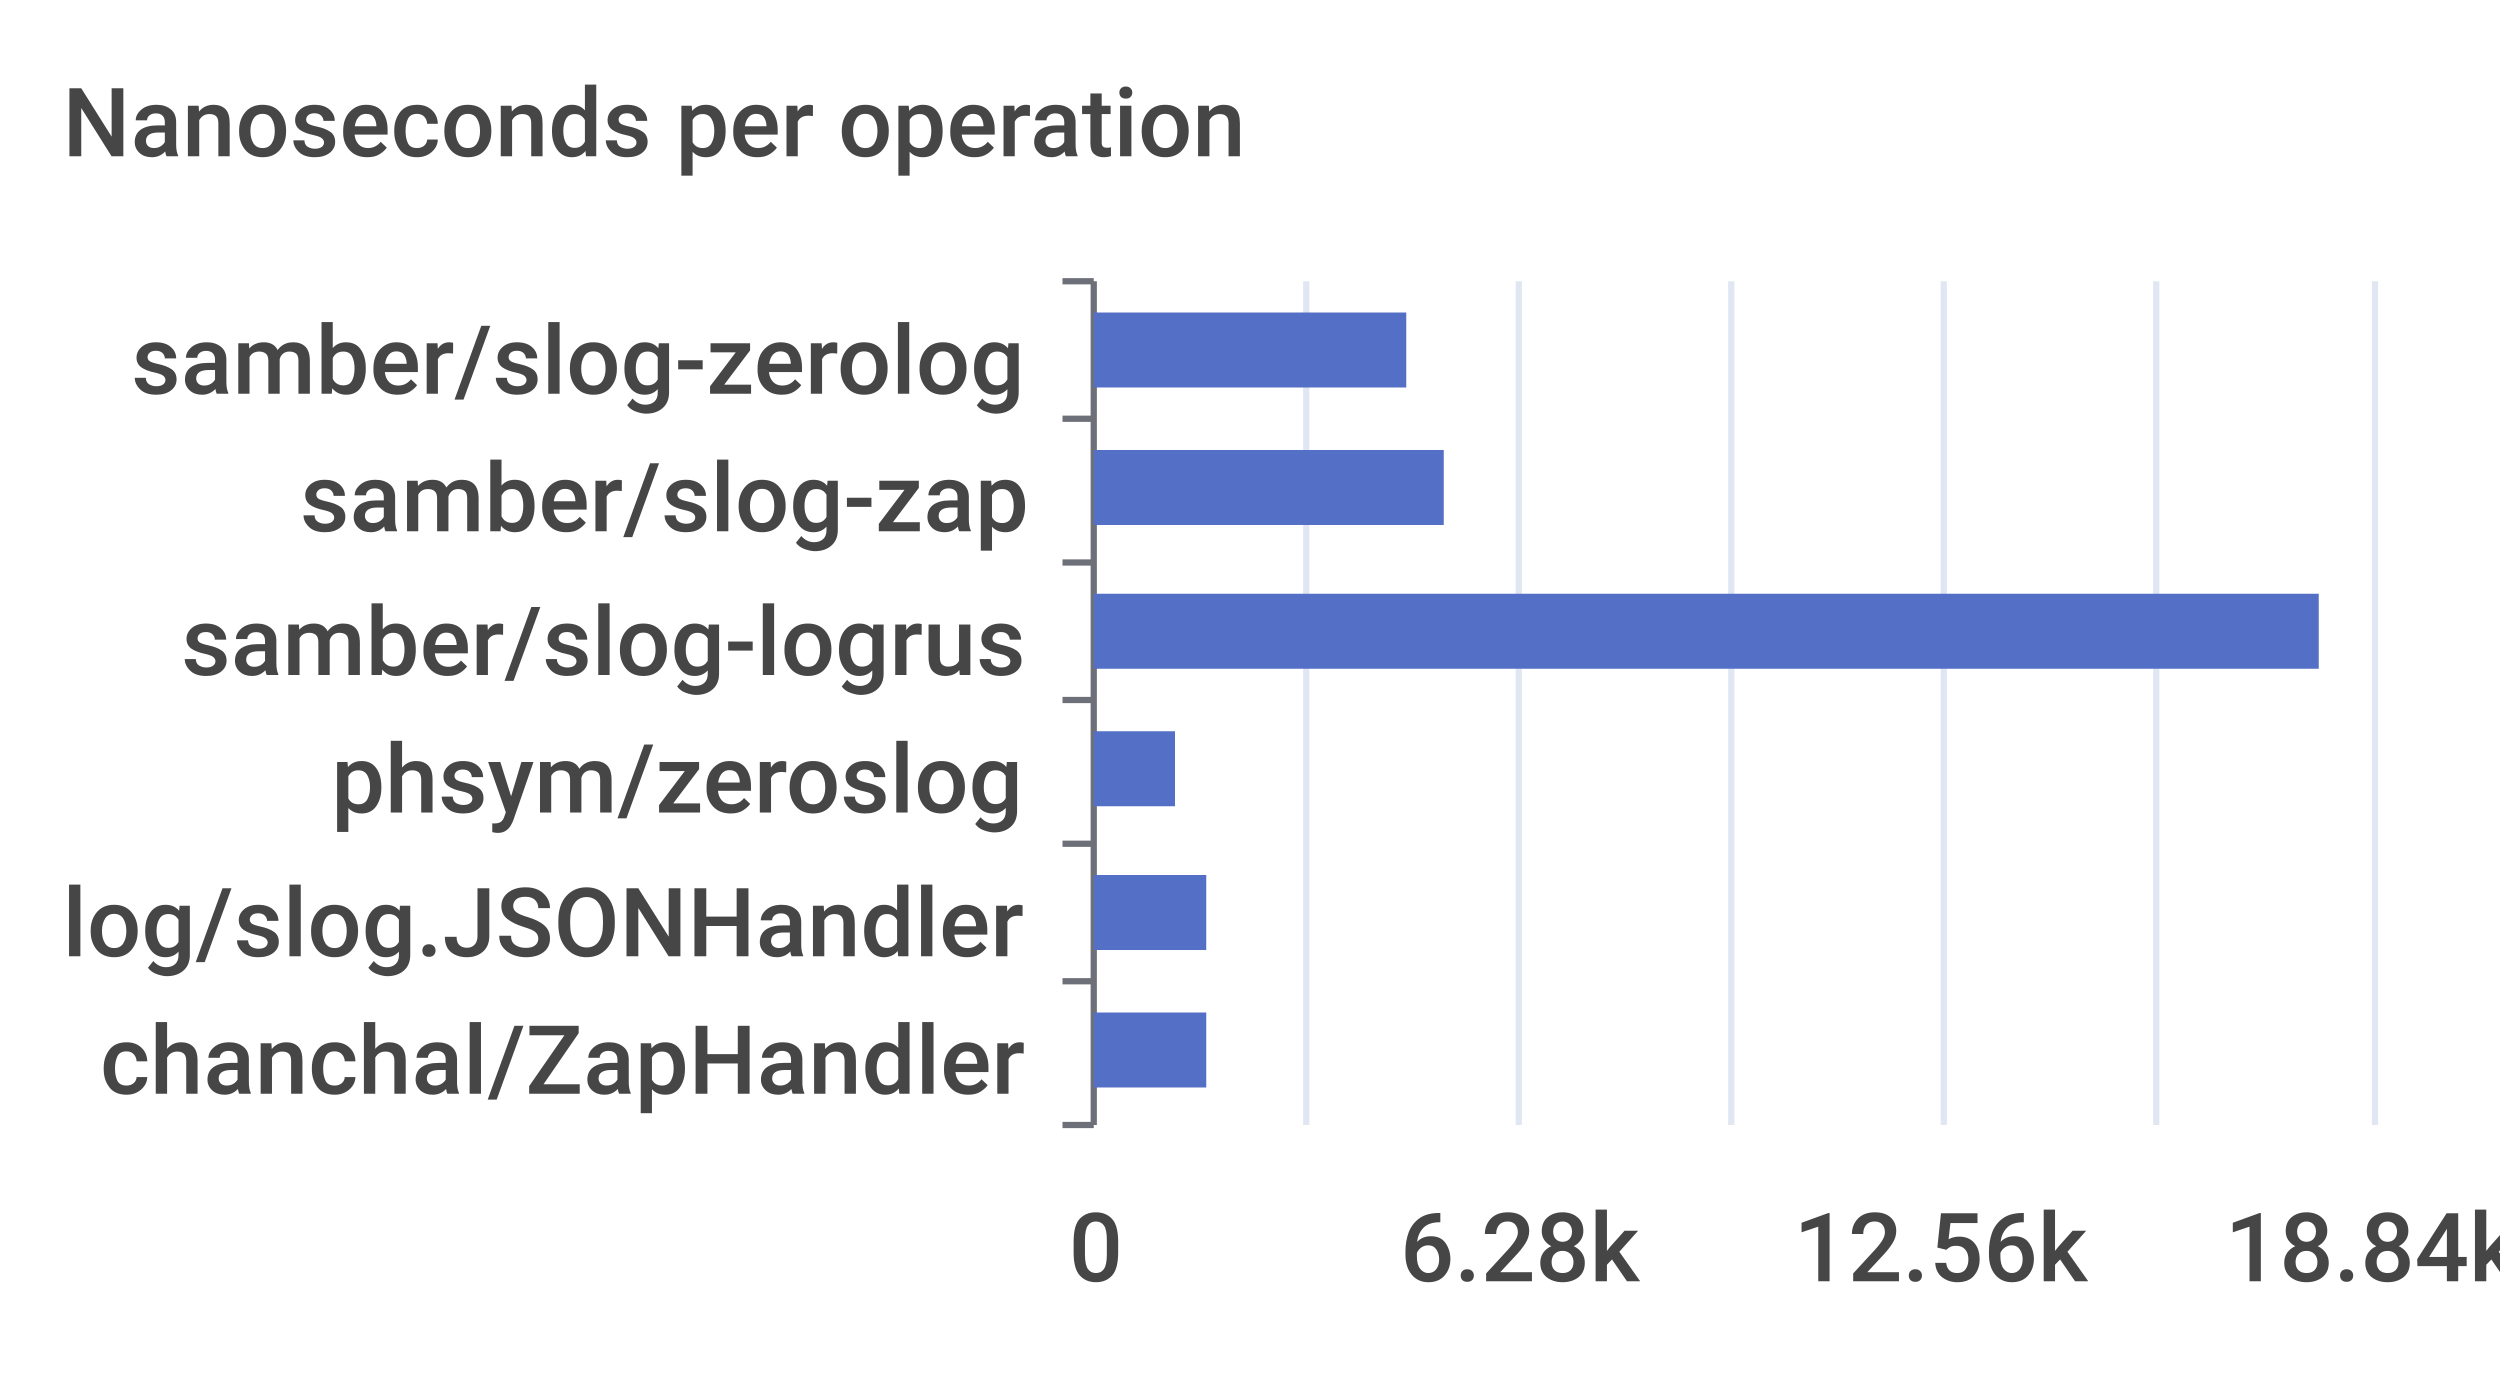
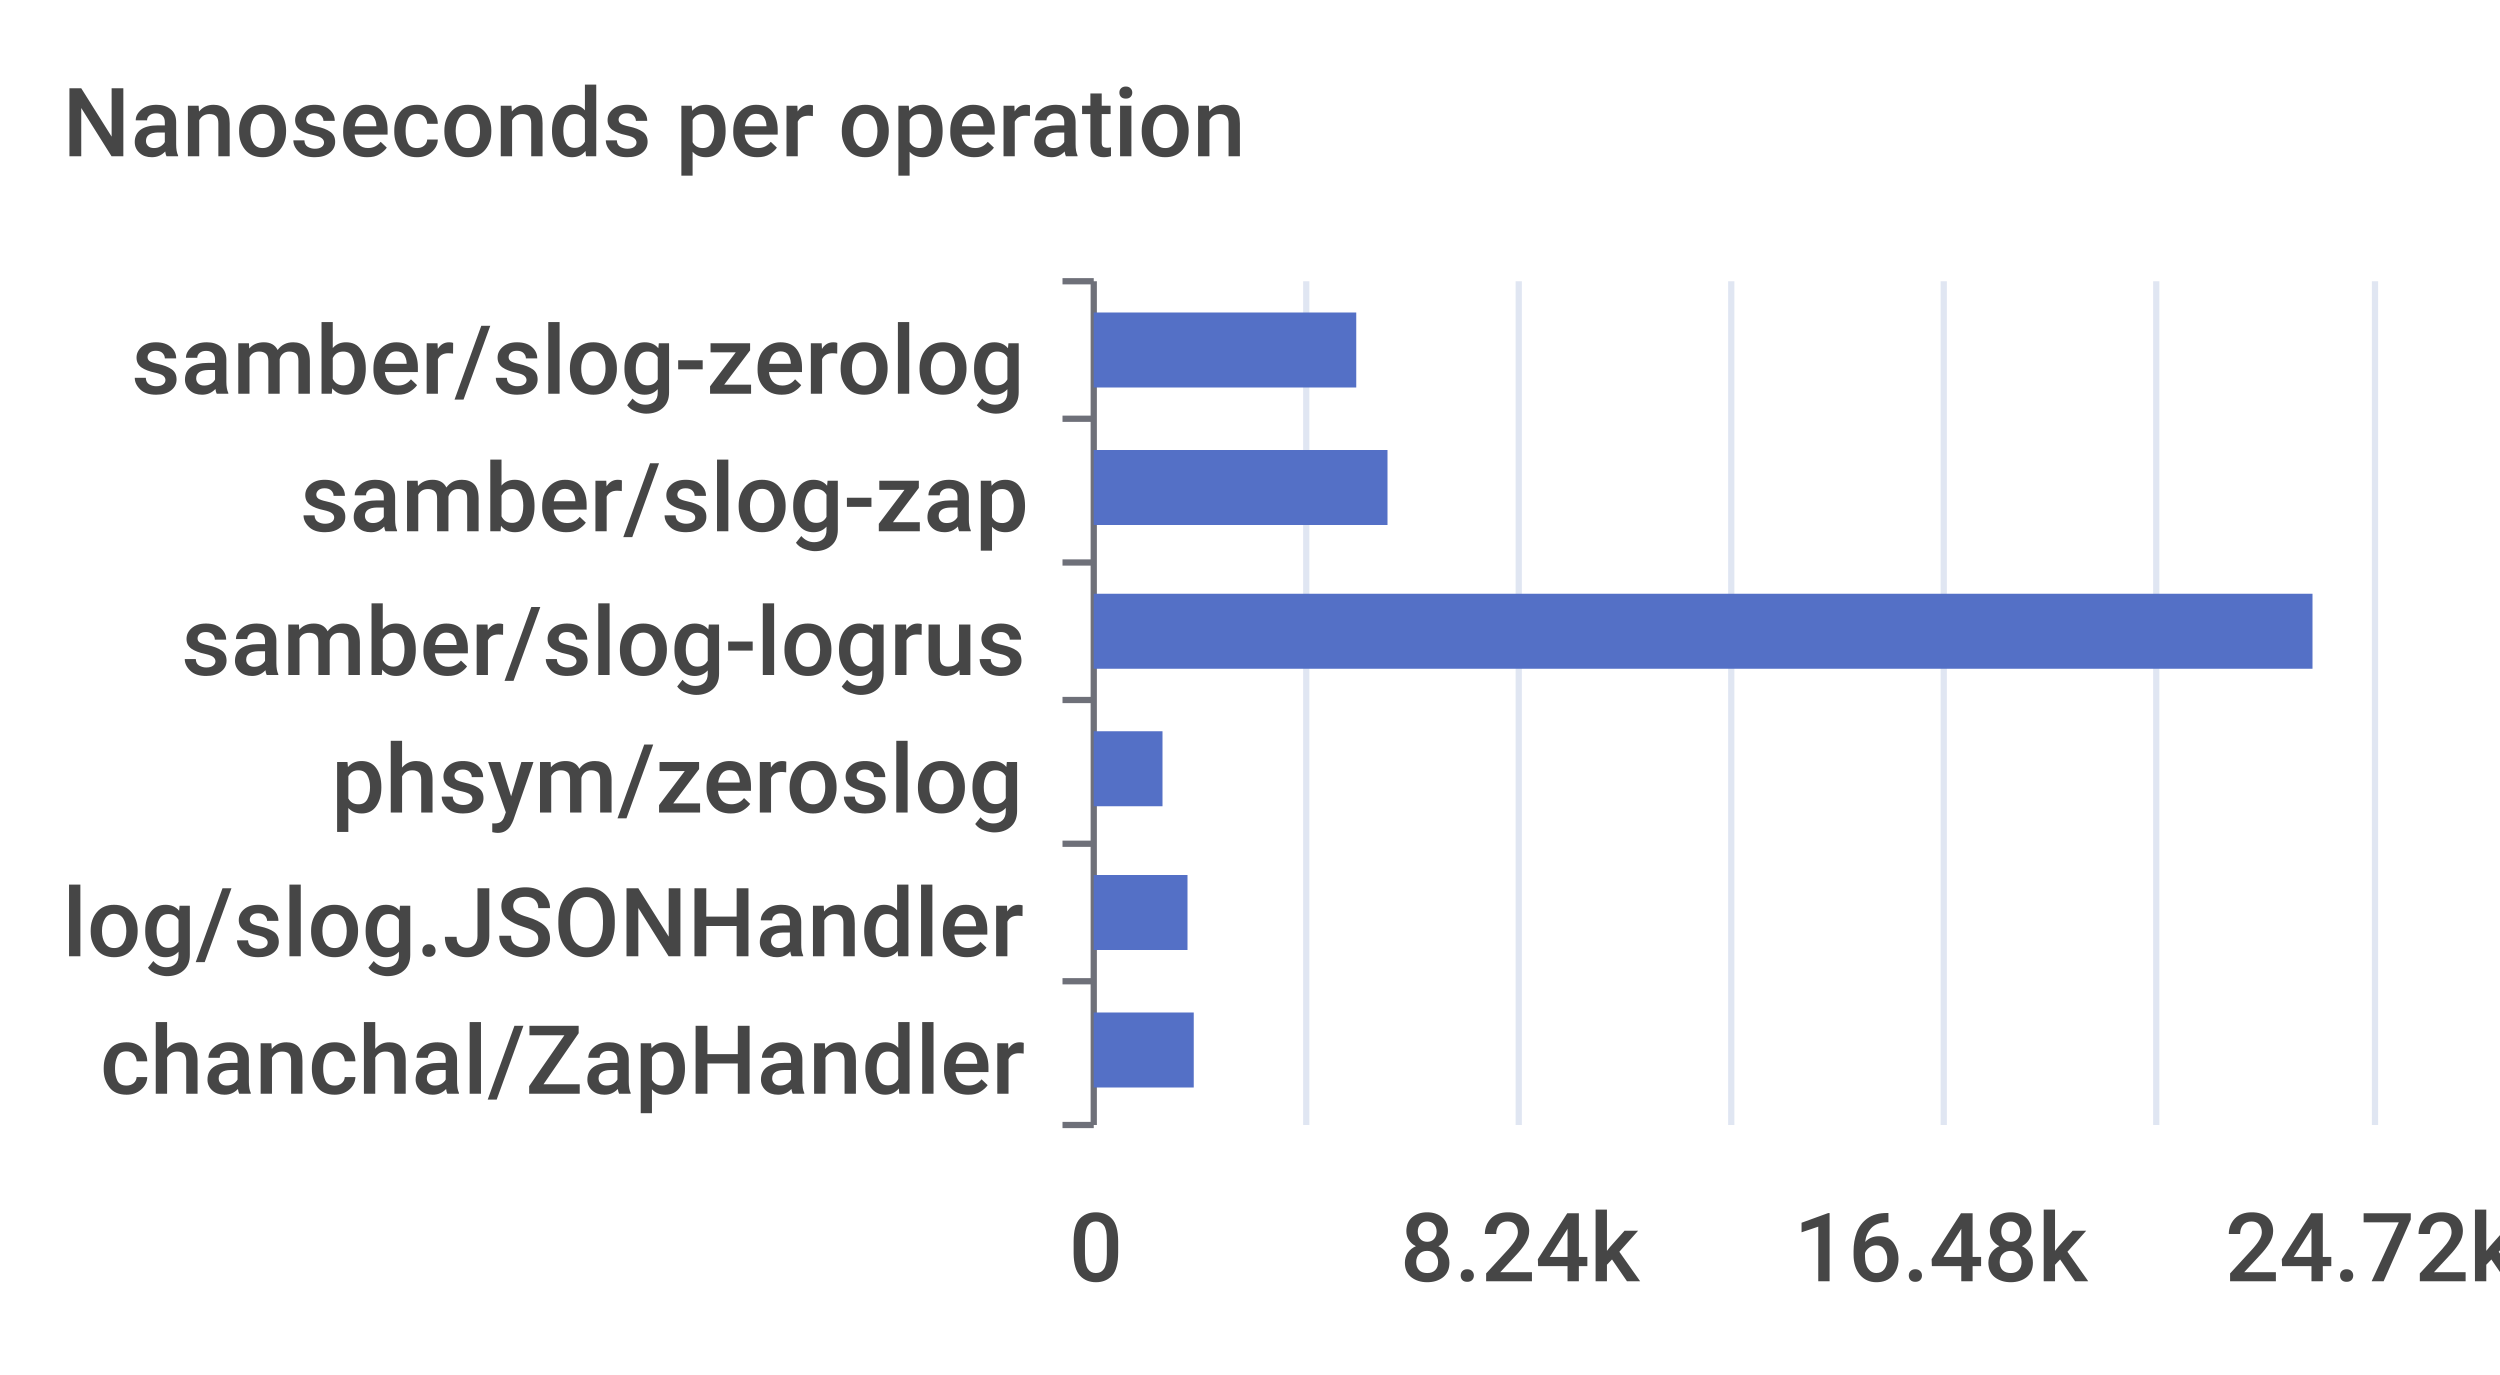
<svg xmlns="http://www.w3.org/2000/svg" width="400" height="220">\n<path d="M 0 0 L 400 0 L 400 220 L 0 220 L 0 0" style="stroke-width:0;stroke:none;fill:rgba(255,255,255,1.0)" />
  <text x="10" y="25" style="stroke-width:0;stroke:none;fill:rgba(70,70,70,1.0);font-size:15.3px;font-family:'Roboto Medium',sans-serif">Nanoseconds per operation</text>
  <path d="M 170 45 L 175 45" style="stroke-width:1;stroke:rgba(110,112,121,1.0);fill:none" />
  <path d="M 170 67 L 175 67" style="stroke-width:1;stroke:rgba(110,112,121,1.0);fill:none" />
  <path d="M 170 90 L 175 90" style="stroke-width:1;stroke:rgba(110,112,121,1.0);fill:none" />
  <path d="M 170 112 L 175 112" style="stroke-width:1;stroke:rgba(110,112,121,1.0);fill:none" />
  <path d="M 170 135 L 175 135" style="stroke-width:1;stroke:rgba(110,112,121,1.0);fill:none" />
  <path d="M 170 157 L 175 157" style="stroke-width:1;stroke:rgba(110,112,121,1.0);fill:none" />
  <path d="M 170 180 L 175 180" style="stroke-width:1;stroke:rgba(110,112,121,1.0);fill:none" />
  <path d="M 175 45 L 175 180" style="stroke-width:1;stroke:rgba(110,112,121,1.0);fill:none" />
  <text x="21" y="63" style="stroke-width:0;stroke:none;fill:rgba(70,70,70,1.0);font-size:15.3px;font-family:'Roboto Medium',sans-serif">samber/slog-zerolog</text>
  <text x="48" y="85" style="stroke-width:0;stroke:none;fill:rgba(70,70,70,1.0);font-size:15.3px;font-family:'Roboto Medium',sans-serif">samber/slog-zap</text>
  <text x="29" y="108" style="stroke-width:0;stroke:none;fill:rgba(70,70,70,1.0);font-size:15.3px;font-family:'Roboto Medium',sans-serif">samber/slog-logrus</text>
  <text x="53" y="130" style="stroke-width:0;stroke:none;fill:rgba(70,70,70,1.0);font-size:15.3px;font-family:'Roboto Medium',sans-serif">phsym/zeroslog</text>
  <text x="10" y="153" style="stroke-width:0;stroke:none;fill:rgba(70,70,70,1.0);font-size:15.3px;font-family:'Roboto Medium',sans-serif">log/slog.JSONHandler</text>
  <text x="16" y="175" style="stroke-width:0;stroke:none;fill:rgba(70,70,70,1.0);font-size:15.3px;font-family:'Roboto Medium',sans-serif">chanchal/ZapHandler</text>
  <text x="171" y="205" style="stroke-width:0;stroke:none;fill:rgba(70,70,70,1.0);font-size:15.3px;font-family:'Roboto Medium',sans-serif">0</text>
-   <text x="224" y="205" style="stroke-width:0;stroke:none;fill:rgba(70,70,70,1.0);font-size:15.3px;font-family:'Roboto Medium',sans-serif">6.28k</text>
-   <text x="287" y="205" style="stroke-width:0;stroke:none;fill:rgba(70,70,70,1.0);font-size:15.3px;font-family:'Roboto Medium',sans-serif">12.56k</text>
-   <text x="356" y="205" style="stroke-width:0;stroke:none;fill:rgba(70,70,70,1.0);font-size:15.3px;font-family:'Roboto Medium',sans-serif">18.84k</text>
+   <text x="224" y="205" style="stroke-width:0;stroke:none;fill:rgba(70,70,70,1.0);font-size:15.3px;font-family:'Roboto Medium',sans-serif">8.24k</text>
+   <text x="287" y="205" style="stroke-width:0;stroke:none;fill:rgba(70,70,70,1.0);font-size:15.3px;font-family:'Roboto Medium',sans-serif">16.48k</text>
+   <text x="356" y="205" style="stroke-width:0;stroke:none;fill:rgba(70,70,70,1.0);font-size:15.3px;font-family:'Roboto Medium',sans-serif">24.72k</text>
  <path d="M 209 45 L 209 180" style="stroke-width:1;stroke:rgba(224,230,242,1.0);fill:none" />
  <path d="M 243 45 L 243 180" style="stroke-width:1;stroke:rgba(224,230,242,1.0);fill:none" />
  <path d="M 277 45 L 277 180" style="stroke-width:1;stroke:rgba(224,230,242,1.0);fill:none" />
  <path d="M 311 45 L 311 180" style="stroke-width:1;stroke:rgba(224,230,242,1.0);fill:none" />
  <path d="M 345 45 L 345 180" style="stroke-width:1;stroke:rgba(224,230,242,1.0);fill:none" />
  <path d="M 380 45 L 380 180" style="stroke-width:1;stroke:rgba(224,230,242,1.0);fill:none" />
-   <path d="M 175 162 L 193 162 L 193 174 L 175 174 L 175 162" style="stroke-width:0;stroke:none;fill:rgba(84,112,198,1.0)" />
-   <path d="M 175 140 L 193 140 L 193 152 L 175 152 L 175 140" style="stroke-width:0;stroke:none;fill:rgba(84,112,198,1.0)" />
-   <path d="M 175 117 L 188 117 L 188 129 L 175 129 L 175 117" style="stroke-width:0;stroke:none;fill:rgba(84,112,198,1.0)" />
-   <path d="M 175 95 L 371 95 L 371 107 L 175 107 L 175 95" style="stroke-width:0;stroke:none;fill:rgba(84,112,198,1.0)" />
-   <path d="M 175 72 L 231 72 L 231 84 L 175 84 L 175 72" style="stroke-width:0;stroke:none;fill:rgba(84,112,198,1.0)" />
-   <path d="M 175 50 L 225 50 L 225 62 L 175 62 L 175 50" style="stroke-width:0;stroke:none;fill:rgba(84,112,198,1.0)" />
+   <path d="M 175 162 L 191 162 L 191 174 L 175 174 L 175 162" style="stroke-width:0;stroke:none;fill:rgba(84,112,198,1.0)" />
+   <path d="M 175 140 L 190 140 L 190 152 L 175 152 L 175 140" style="stroke-width:0;stroke:none;fill:rgba(84,112,198,1.0)" />
+   <path d="M 175 117 L 186 117 L 186 129 L 175 129 L 175 117" style="stroke-width:0;stroke:none;fill:rgba(84,112,198,1.0)" />
+   <path d="M 175 95 L 370 95 L 370 107 L 175 107 L 175 95" style="stroke-width:0;stroke:none;fill:rgba(84,112,198,1.0)" />
+   <path d="M 175 72 L 222 72 L 222 84 L 175 84 L 175 72" style="stroke-width:0;stroke:none;fill:rgba(84,112,198,1.0)" />
+   <path d="M 175 50 L 217 50 L 217 62 L 175 62 L 175 50" style="stroke-width:0;stroke:none;fill:rgba(84,112,198,1.0)" />
</svg>
